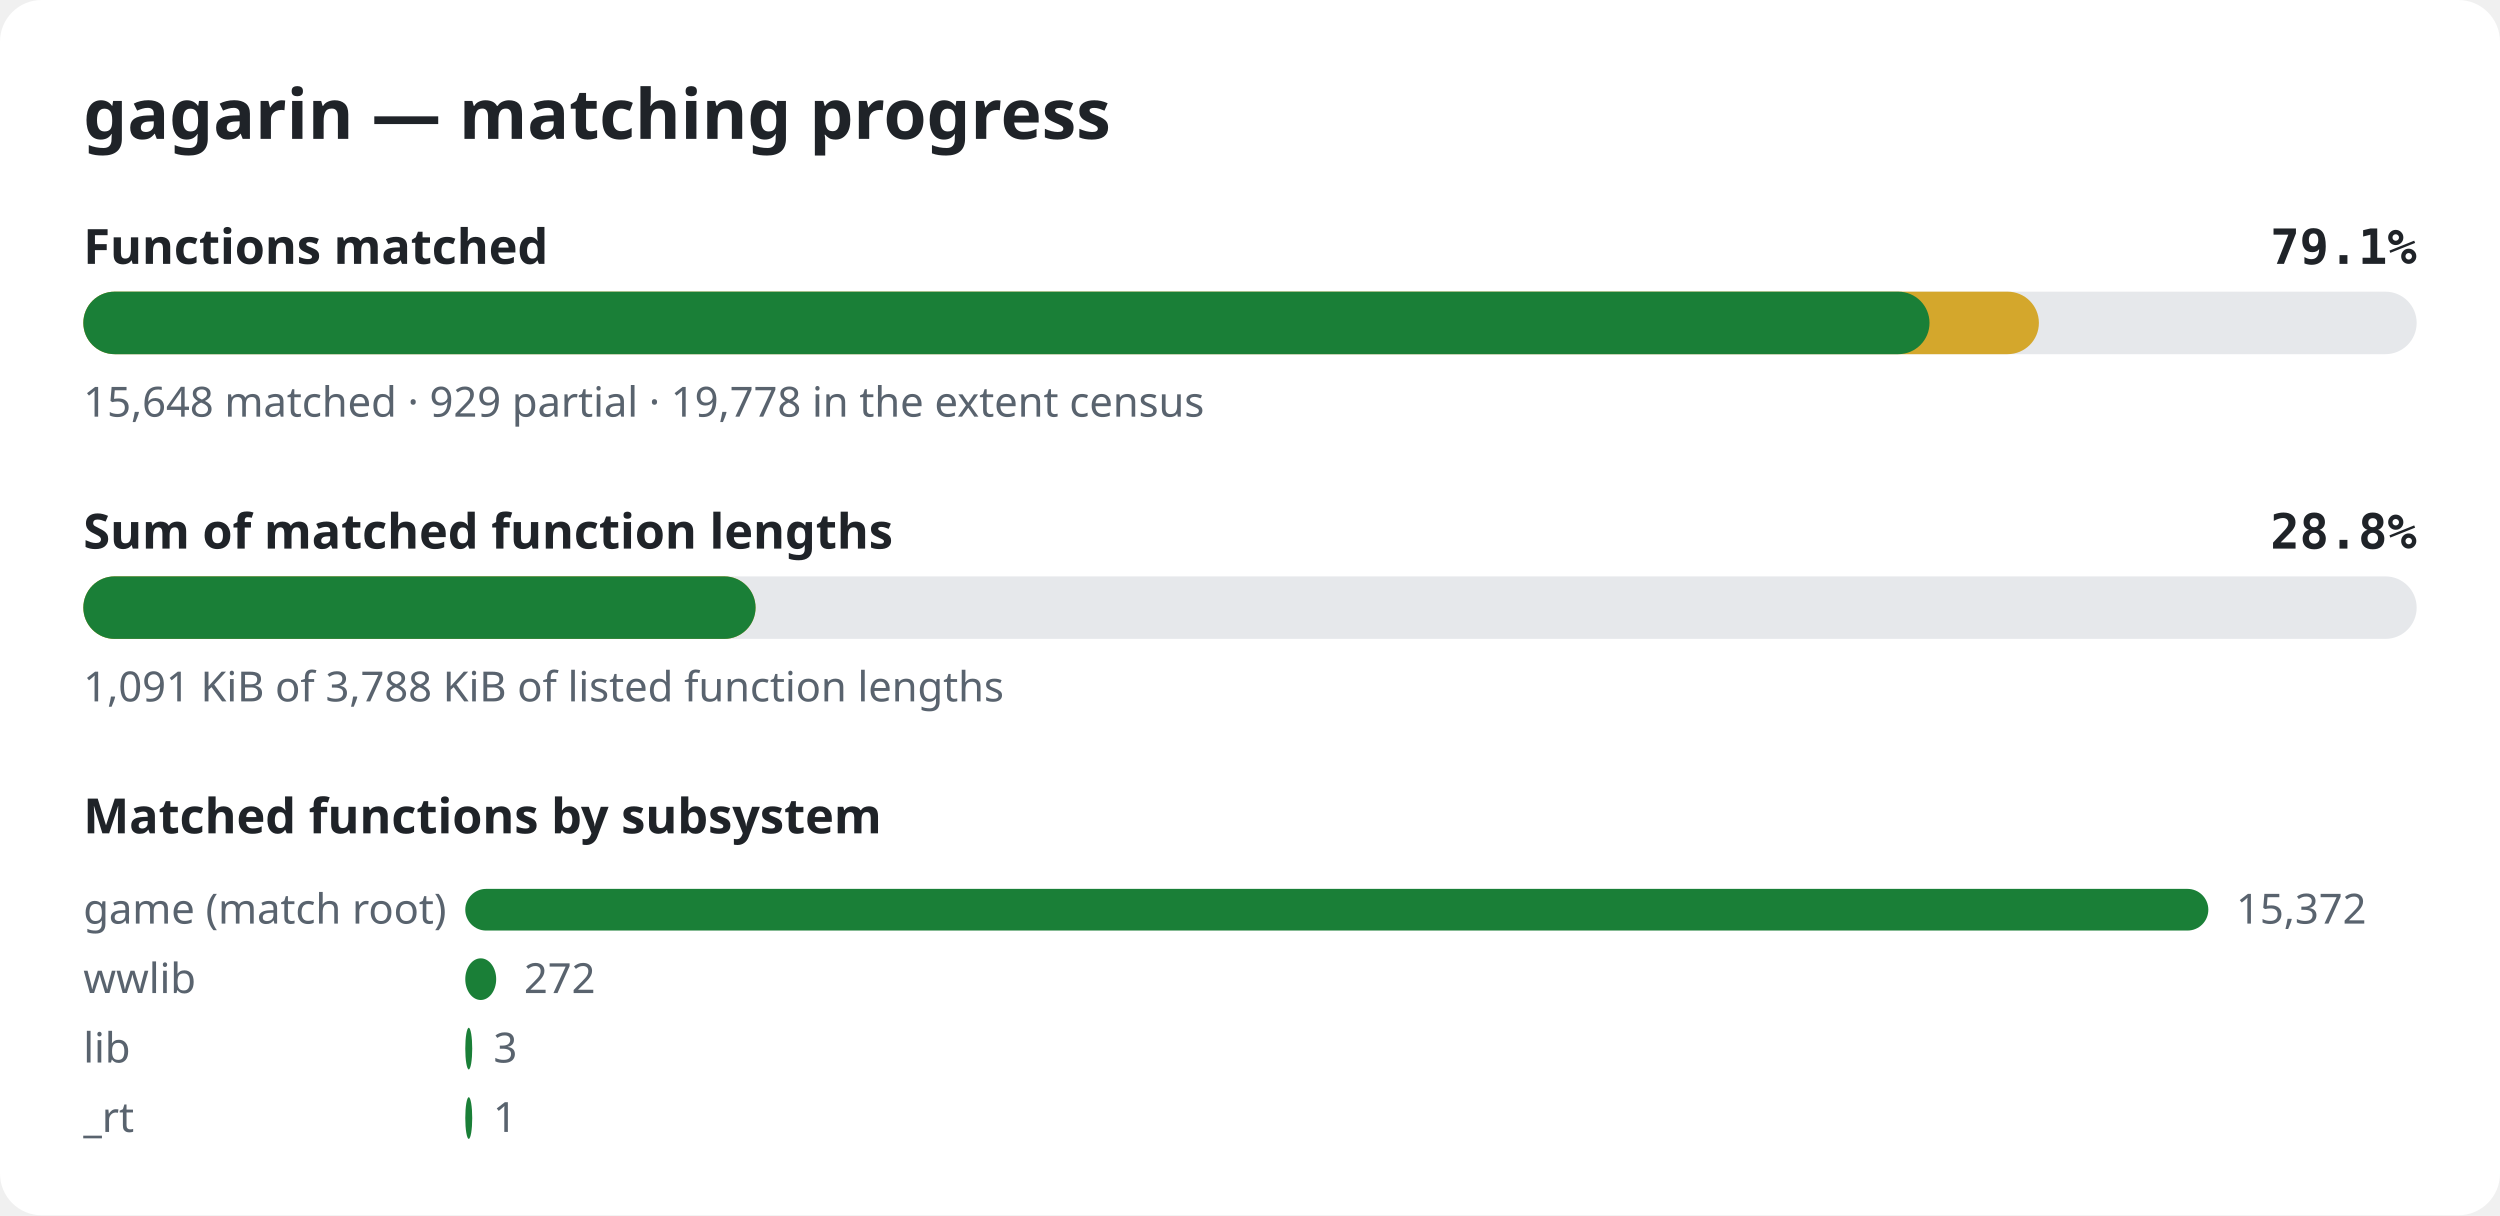
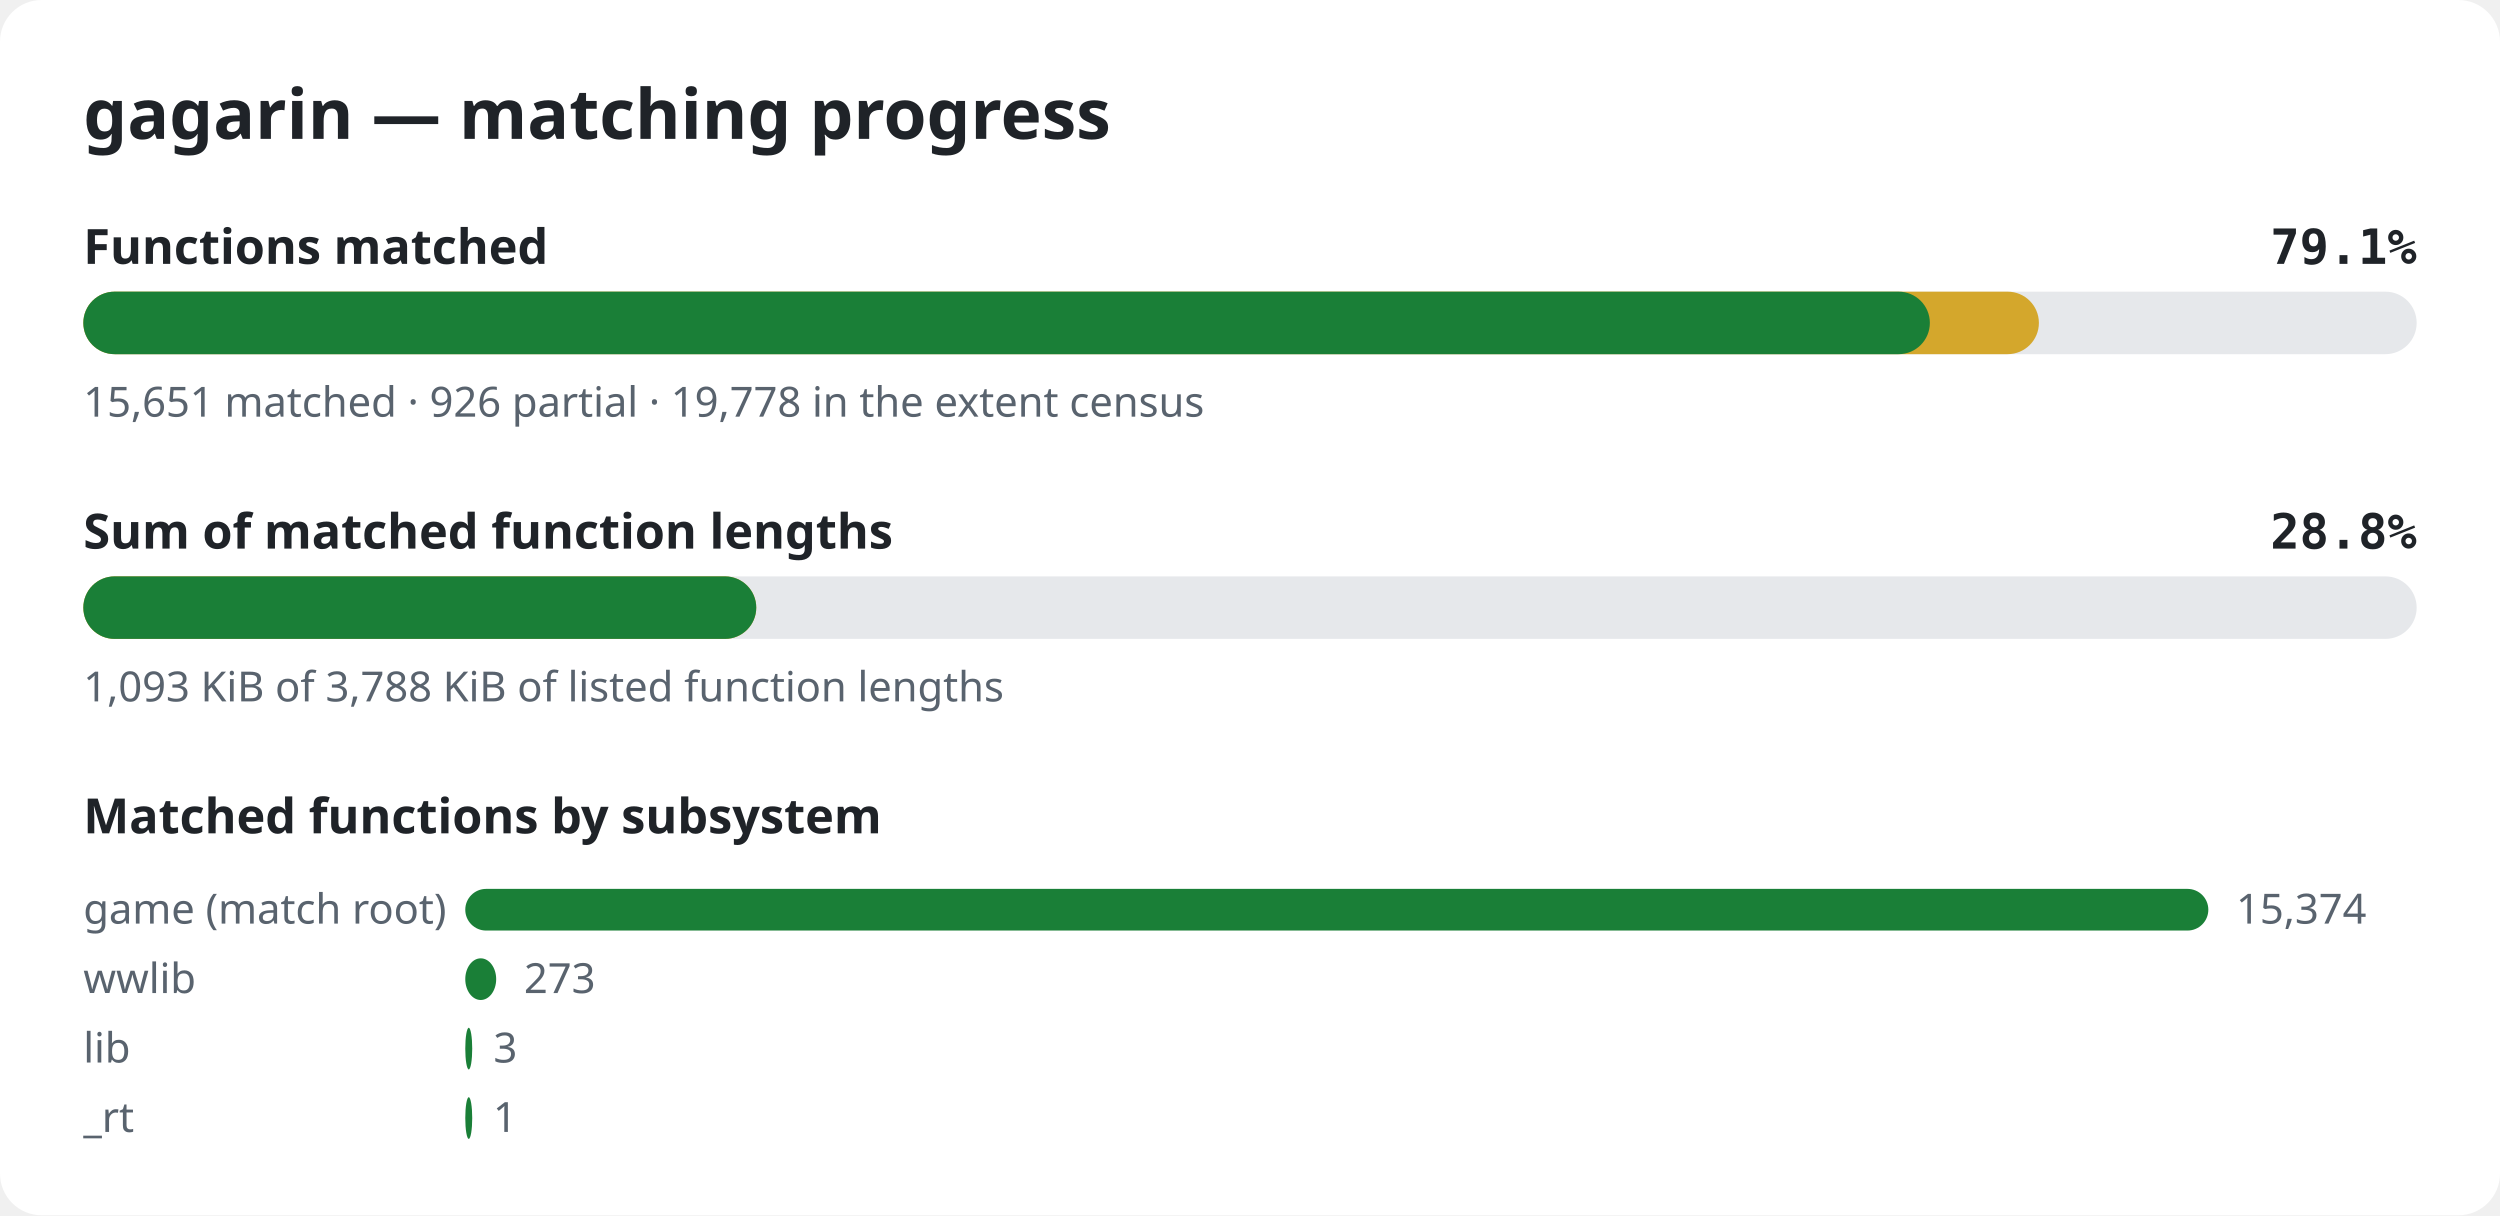
<svg xmlns="http://www.w3.org/2000/svg" width="720" height="350" viewBox="0 0 720 350" role="img" aria-label="gagarin matching progress">
  <style>.bg{fill:#ffffff}.title{font:600 20px sans-serif;fill:#1f2328}.label{font:600 14px sans-serif;fill:#1f2328}.pct{font:600 14px monospace;fill:#1f2328}.note{font:12px sans-serif;fill:#59636e}.track{fill:#e6e8eb}.done{fill:#1a7f37}.partial{fill:#d4a72c}@media (prefers-color-scheme: dark){.bg{fill:#0d1117}.title,.label,.pct{fill:#e6edf3}.note{fill:#9198a1}.track{fill:#262c36}.done{fill:#3fb950}.partial{fill:#d29922}}</style>
  <rect width="720" height="350" rx="12" class="bg" />
  <text x="24" y="40" class="title">gagarin — matching progress</text>
  <text x="24" y="76" class="label">Functions matched</text>
  <text x="696" y="76" class="pct" text-anchor="end">79.1%</text>
  <rect x="24" y="84" width="672" height="18" rx="9" class="track" />
  <rect x="24" y="84" width="563.2" height="18" rx="9" class="partial" />
-   <rect x="24" y="84" width="531.7" height="18" rx="9" class="done" />
-   <text x="24" y="120" class="note">15,648 matched · 929 partial · 19,778 in the extent census</text>
+   <rect x="24" y="84" width="531.8" height="18" rx="9" class="done" />
+   <text x="24" y="120" class="note">15,651 matched · 926 partial · 19,778 in the extent census</text>
  <text x="24" y="158" class="label">Sum of matched function lengths</text>
  <text x="696" y="158" class="pct" text-anchor="end">28.8%</text>
  <rect x="24" y="166" width="672" height="18" rx="9" class="track" />
-   <rect x="24" y="166" width="193.6" height="18" rx="9" class="partial" />
-   <rect x="24" y="166" width="193.6" height="18" rx="9" class="done" />
-   <text x="24" y="202" class="note">1,091 KiB of 3,788 KiB of listed function lengths</text>
+   <rect x="24" y="166" width="193.8" height="18" rx="9" class="partial" />
+   <rect x="24" y="166" width="193.8" height="18" rx="9" class="done" />
+   <text x="24" y="202" class="note">1,093 KiB of 3,788 KiB of listed function lengths</text>
  <text x="24" y="240" class="label">Matched functions by subsystem</text>
  <text x="24" y="266" class="note">game (match root)</text>
  <rect x="134" y="256" width="502.0" height="12" rx="6" class="done" />
-   <text x="644.0" y="266" class="note">15,372</text>
+   <text x="644.0" y="266" class="note">15,374</text>
  <text x="24" y="286" class="note">wwlib</text>
  <rect x="134" y="276" width="8.9" height="12" rx="6" class="done" />
-   <text x="150.9" y="286" class="note">272</text>
+   <text x="150.9" y="286" class="note">273</text>
  <text x="24" y="306" class="note">lib</text>
  <rect x="134" y="296" width="2.0" height="12" rx="6" class="done" />
  <text x="142.1" y="306" class="note">3</text>
  <text x="24" y="326" class="note">_rt</text>
  <rect x="134" y="316" width="2.0" height="12" rx="6" class="done" />
  <text x="142.0" y="326" class="note">1</text>
</svg>
